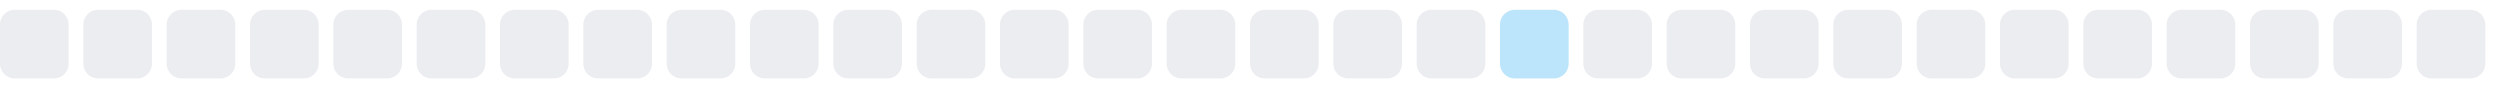
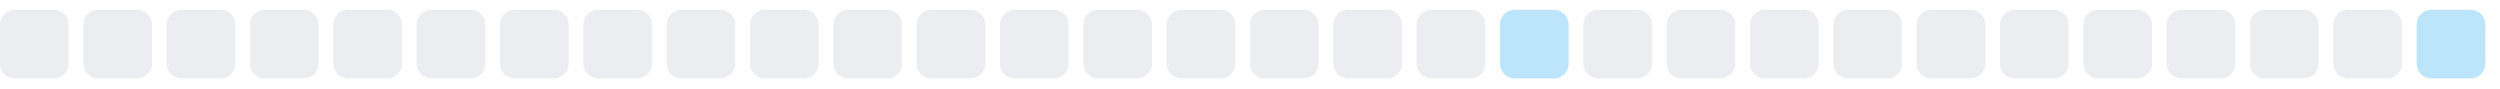
<svg xmlns="http://www.w3.org/2000/svg" width="255" height="9">
  <style>
        .level0 { fill: #ebedf0; }
        .level1 { fill: #bce4fa; }
        .level2 { fill: #75c7f7; }
        .level3 { fill: #30a9f2; }
        .level4 { fill: #008ee6; }
        @media (prefers-color-scheme: dark) {
          .level0 { fill: #161b22; }
          .level1 { fill: #0b3b5c; }
          .level2 { fill: #0a6299; }
          .level3 { fill: #008ee6; }
          .level4 { fill: #5bc4ff; }
        }
      </style>
  <rect x="0.0" y="1" width="7" height="7" rx="1.5" ry="1.5" class="level0" />
  <rect x="8.5" y="1" width="7" height="7" rx="1.5" ry="1.5" class="level0" />
  <rect x="17.0" y="1" width="7" height="7" rx="1.5" ry="1.5" class="level0" />
  <rect x="25.5" y="1" width="7" height="7" rx="1.5" ry="1.5" class="level0" />
  <rect x="34.0" y="1" width="7" height="7" rx="1.5" ry="1.5" class="level0" />
  <rect x="42.5" y="1" width="7" height="7" rx="1.5" ry="1.5" class="level0" />
  <rect x="51.0" y="1" width="7" height="7" rx="1.5" ry="1.5" class="level0" />
  <rect x="59.5" y="1" width="7" height="7" rx="1.5" ry="1.5" class="level0" />
  <rect x="68.0" y="1" width="7" height="7" rx="1.5" ry="1.5" class="level0" />
  <rect x="76.5" y="1" width="7" height="7" rx="1.5" ry="1.5" class="level0" />
  <rect x="85.0" y="1" width="7" height="7" rx="1.5" ry="1.5" class="level0" />
  <rect x="93.5" y="1" width="7" height="7" rx="1.5" ry="1.5" class="level0" />
  <rect x="102.0" y="1" width="7" height="7" rx="1.5" ry="1.5" class="level0" />
  <rect x="110.5" y="1" width="7" height="7" rx="1.5" ry="1.5" class="level0" />
  <rect x="119.0" y="1" width="7" height="7" rx="1.5" ry="1.5" class="level0" />
  <rect x="127.5" y="1" width="7" height="7" rx="1.5" ry="1.5" class="level0" />
  <rect x="136.0" y="1" width="7" height="7" rx="1.5" ry="1.5" class="level0" />
  <rect x="144.5" y="1" width="7" height="7" rx="1.5" ry="1.5" class="level0" />
  <rect x="153.0" y="1" width="7" height="7" rx="1.5" ry="1.5" class="level1" />
  <rect x="161.5" y="1" width="7" height="7" rx="1.5" ry="1.5" class="level0" />
  <rect x="170.0" y="1" width="7" height="7" rx="1.5" ry="1.5" class="level0" />
  <rect x="178.5" y="1" width="7" height="7" rx="1.5" ry="1.5" class="level0" />
  <rect x="187.0" y="1" width="7" height="7" rx="1.5" ry="1.5" class="level0" />
  <rect x="195.5" y="1" width="7" height="7" rx="1.5" ry="1.5" class="level0" />
  <rect x="204.0" y="1" width="7" height="7" rx="1.5" ry="1.5" class="level0" />
  <rect x="212.5" y="1" width="7" height="7" rx="1.5" ry="1.5" class="level0" />
  <rect x="221.0" y="1" width="7" height="7" rx="1.5" ry="1.5" class="level0" />
  <rect x="229.5" y="1" width="7" height="7" rx="1.5" ry="1.5" class="level0" />
  <rect x="238.0" y="1" width="7" height="7" rx="1.5" ry="1.5" class="level0" />
-   <rect x="246.5" y="1" width="7" height="7" rx="1.5" ry="1.5" class="level0" />
+   <rect x="246.5" y="1" width="7" height="7" rx="1.5" ry="1.5" class="level1" />
</svg>
